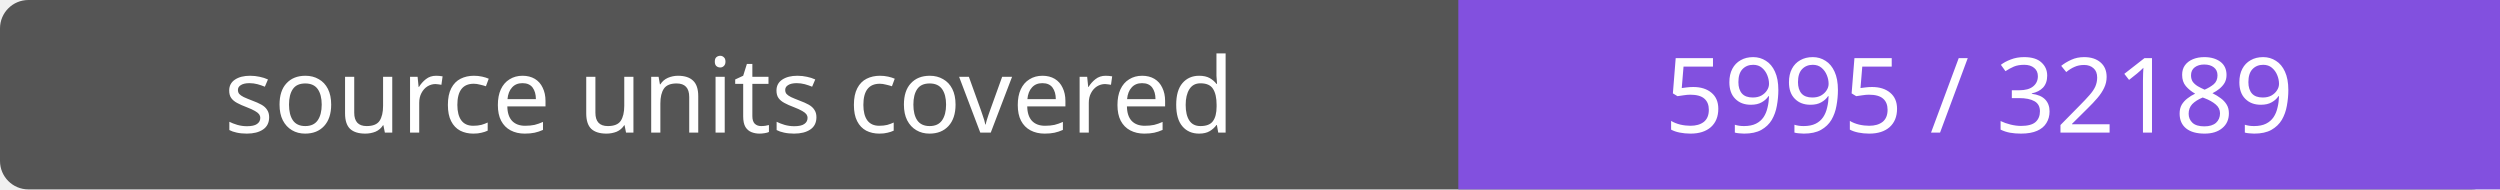
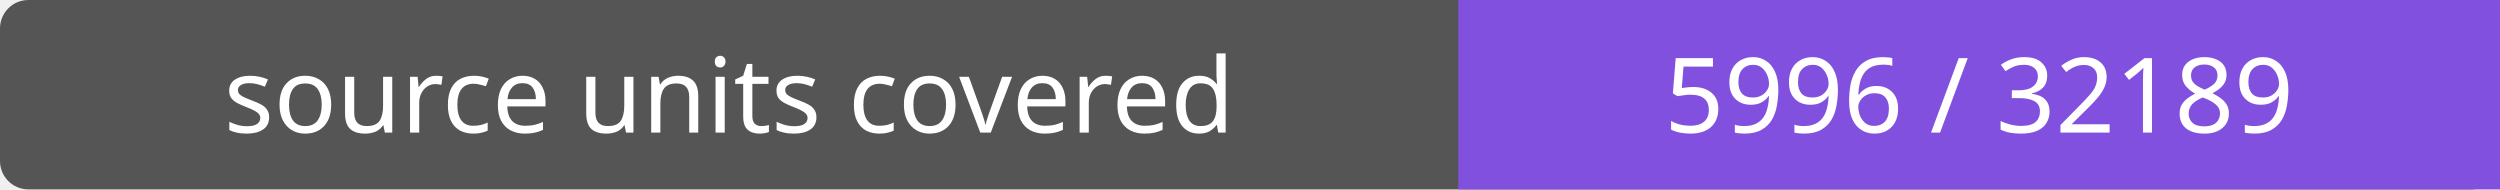
- <svg xmlns="http://www.w3.org/2000/svg" width="264" height="20" role="img" aria-label="source units covered: 5995 / 32189">
+ <svg xmlns="http://www.w3.org/2000/svg" width="264" height="20" role="img" aria-label="source units covered: 5996 / 32189">
  <rect width="264" height="20" rx="3" fill="#555" />
  <path fill="#8250df" d="M154 0h110v20H154z" />
  <g fill="#fff" text-anchor="middle" font-family="Verdana,sans-serif" font-size="11">
    <text x="77.0" y="14">source units covered</text>
-     <text x="209.0" y="14">5995 / 32189</text>
+     <text x="209.0" y="14">5996 / 32189</text>
  </g>
</svg>
